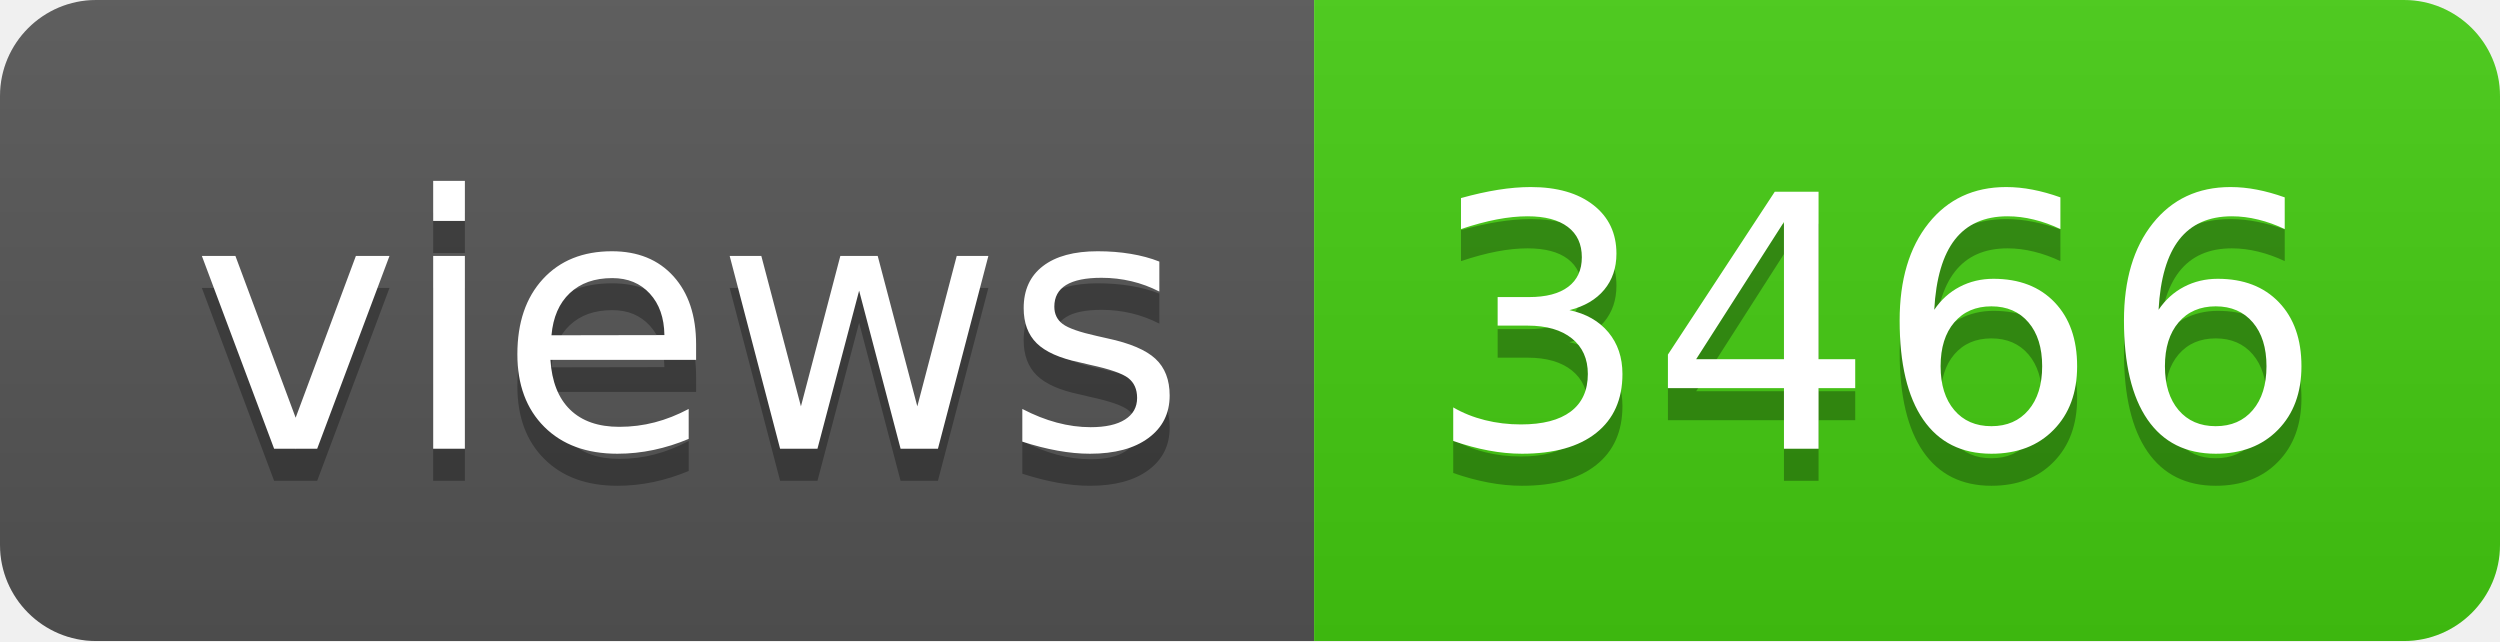
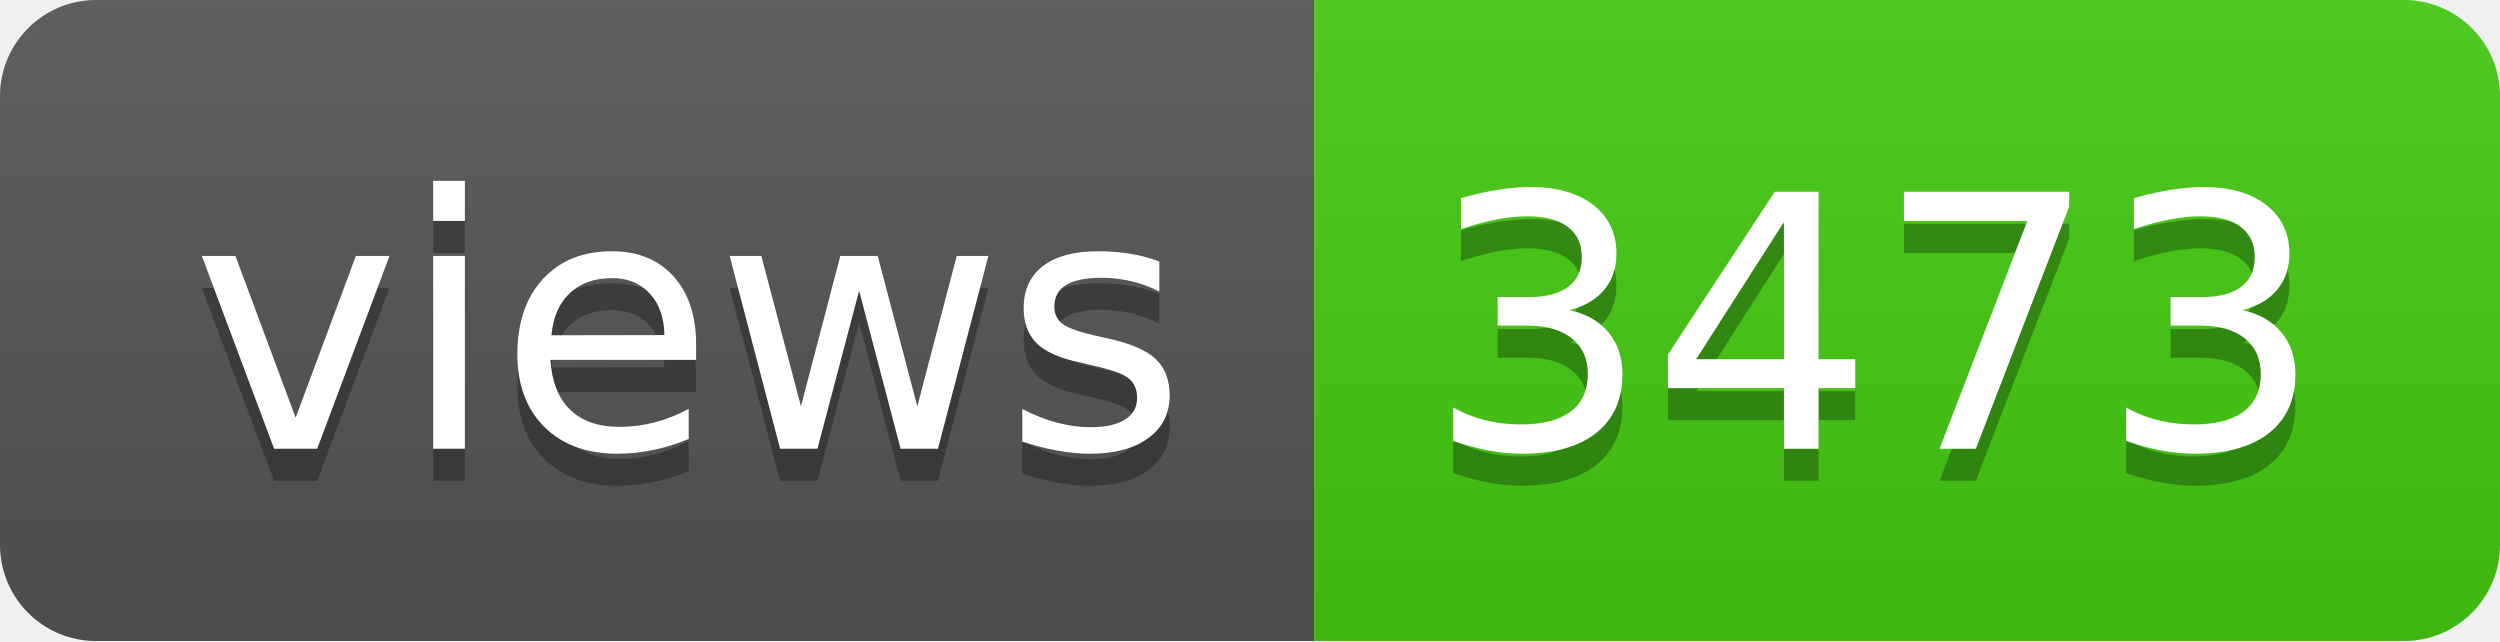
- <svg xmlns="http://www.w3.org/2000/svg" width="78" height="20" role="img" aria-label="views: 3466">
+ <svg xmlns="http://www.w3.org/2000/svg" width="78" height="20" role="img" aria-label="views: 3473">
  <linearGradient id="s" x2="0" y2="100%">
    <stop offset="0" stop-color="#bbb" stop-opacity=".1" />
    <stop offset="1" stop-opacity=".1" />
  </linearGradient>
  <clipPath id="r">
    <rect width="78" height="20" rx="3" fill="#fff" />
  </clipPath>
  <g clip-path="url(#r)">
    <rect width="41" height="20" fill="#555" />
    <rect x="41" width="37" height="20" fill="#4c1" />
    <rect width="78" height="20" fill="url(#s)" />
  </g>
  <g fill="#fff" text-anchor="middle" font-family="Verdana,Geneva,DejaVu Sans,sans-serif" text-rendering="geometricPrecision" font-size="110">
    <text aria-hidden="true" x="215" y="150" fill="#010101" fill-opacity=".3" transform="scale(.1)" textLength="310">views</text>
    <text x="215" y="140" transform="scale(.1)" fill="#fff" textLength="310">views</text>
-     <text aria-hidden="true" x="585" y="150" fill="#010101" fill-opacity=".3" transform="scale(.1)" textLength="270">3466</text>
-     <text x="585" y="140" transform="scale(.1)" fill="#fff" textLength="270">3466</text>
+     <text aria-hidden="true" x="585" y="150" fill="#010101" fill-opacity=".3" transform="scale(.1)" textLength="270">3473</text>
+     <text x="585" y="140" transform="scale(.1)" fill="#fff" textLength="270">3473</text>
  </g>
</svg>
